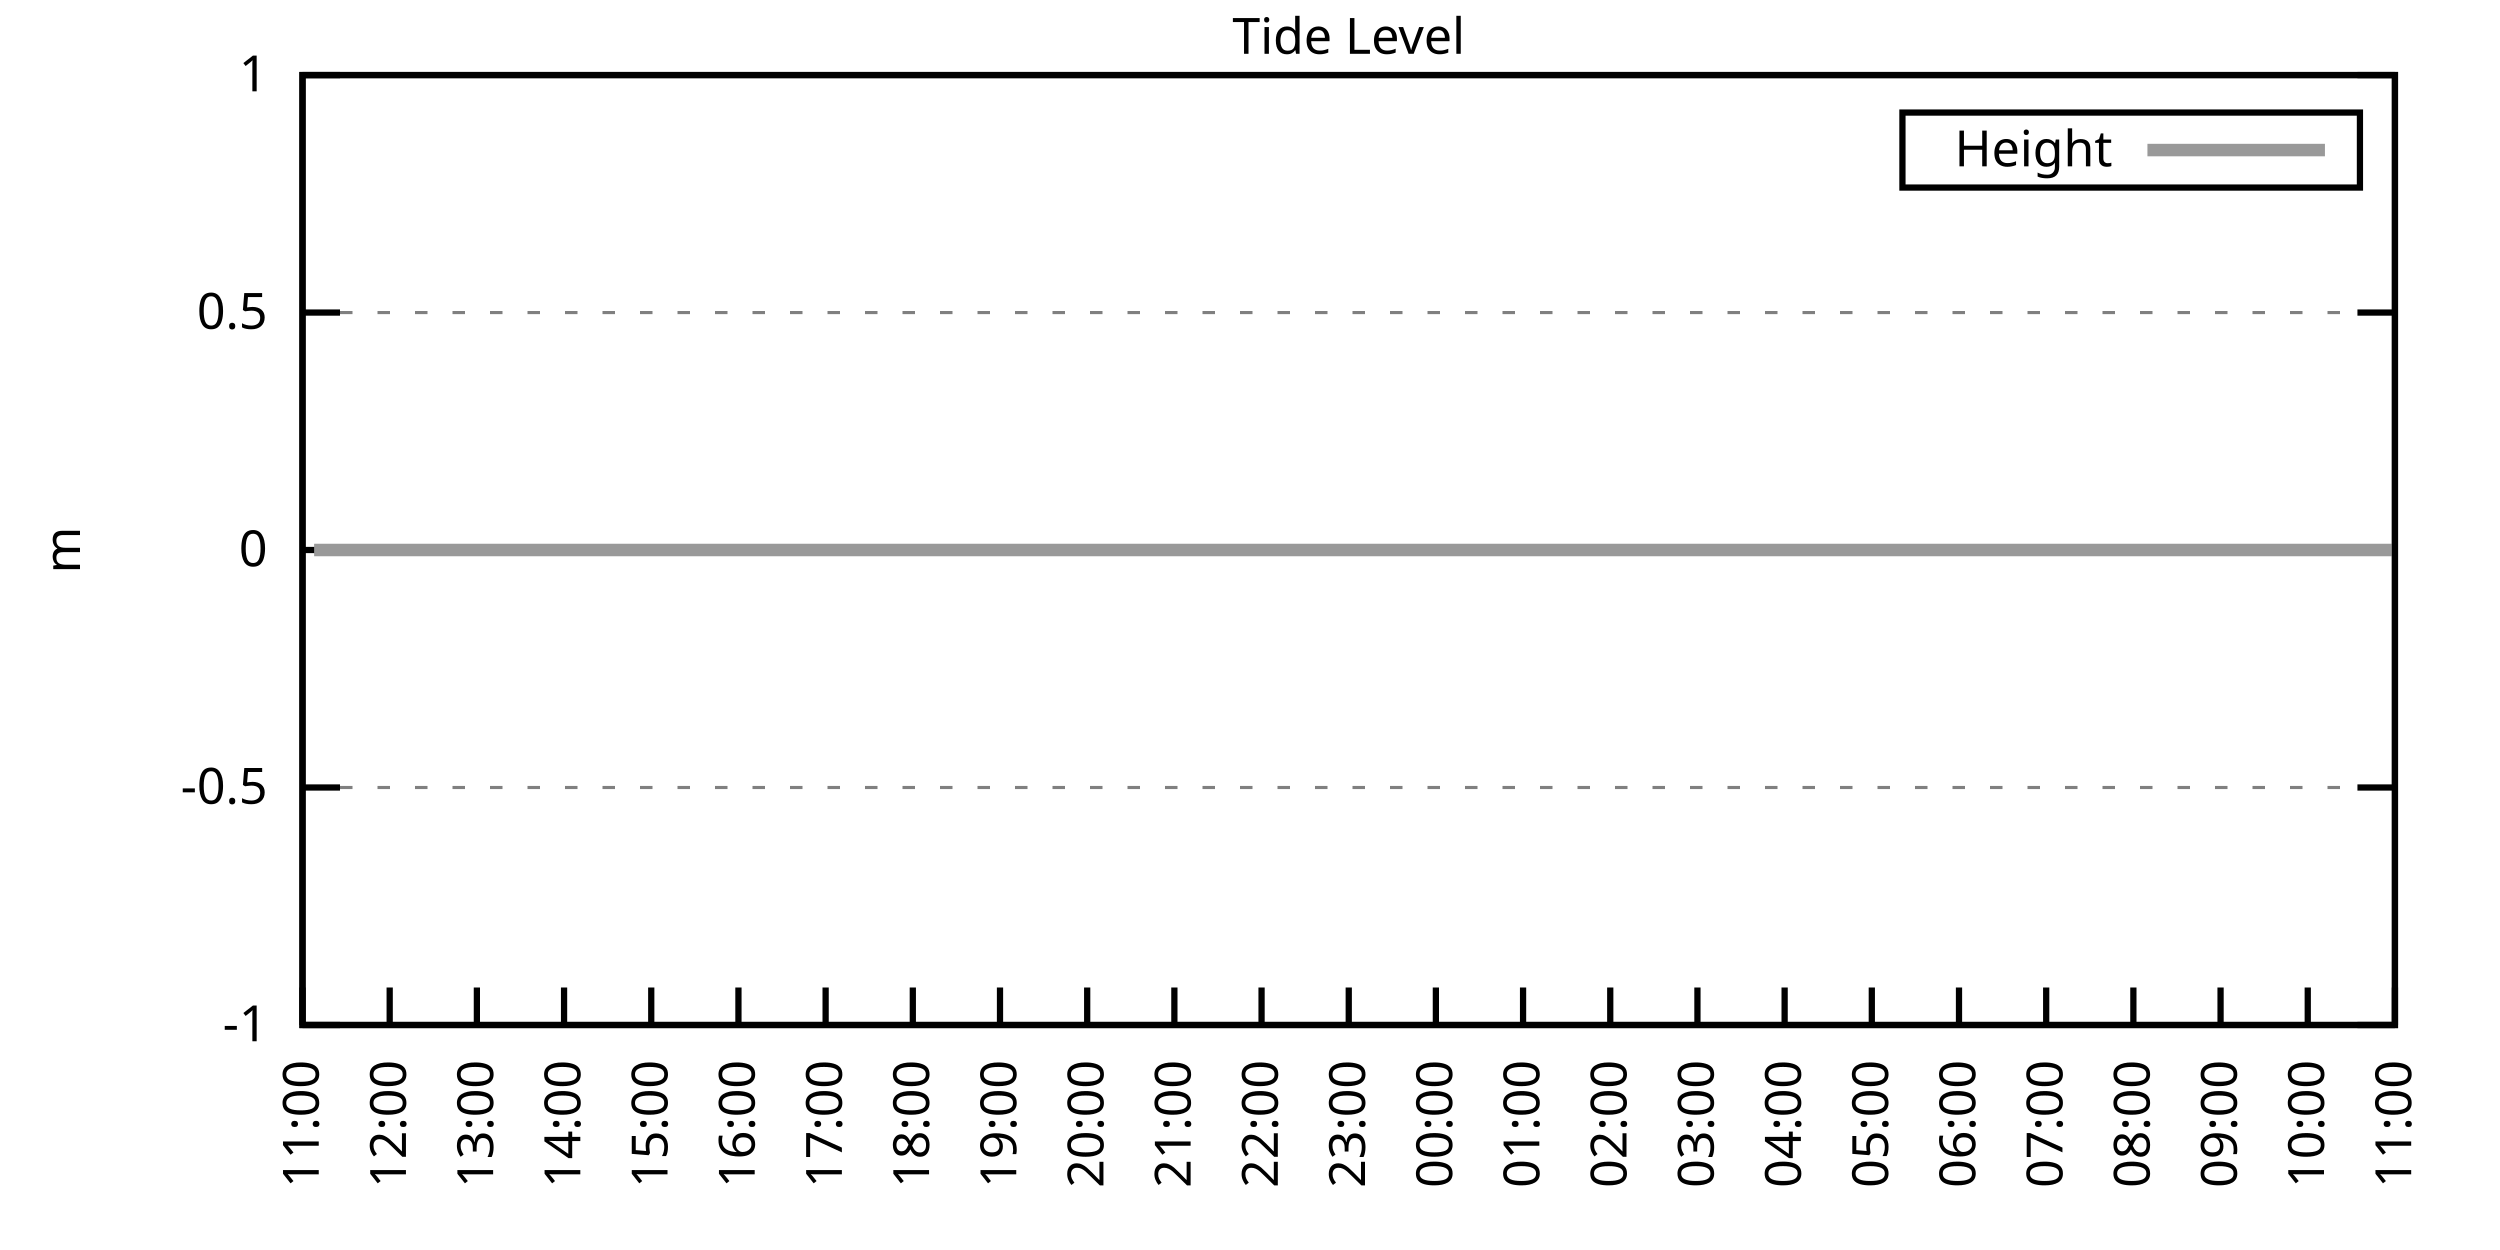
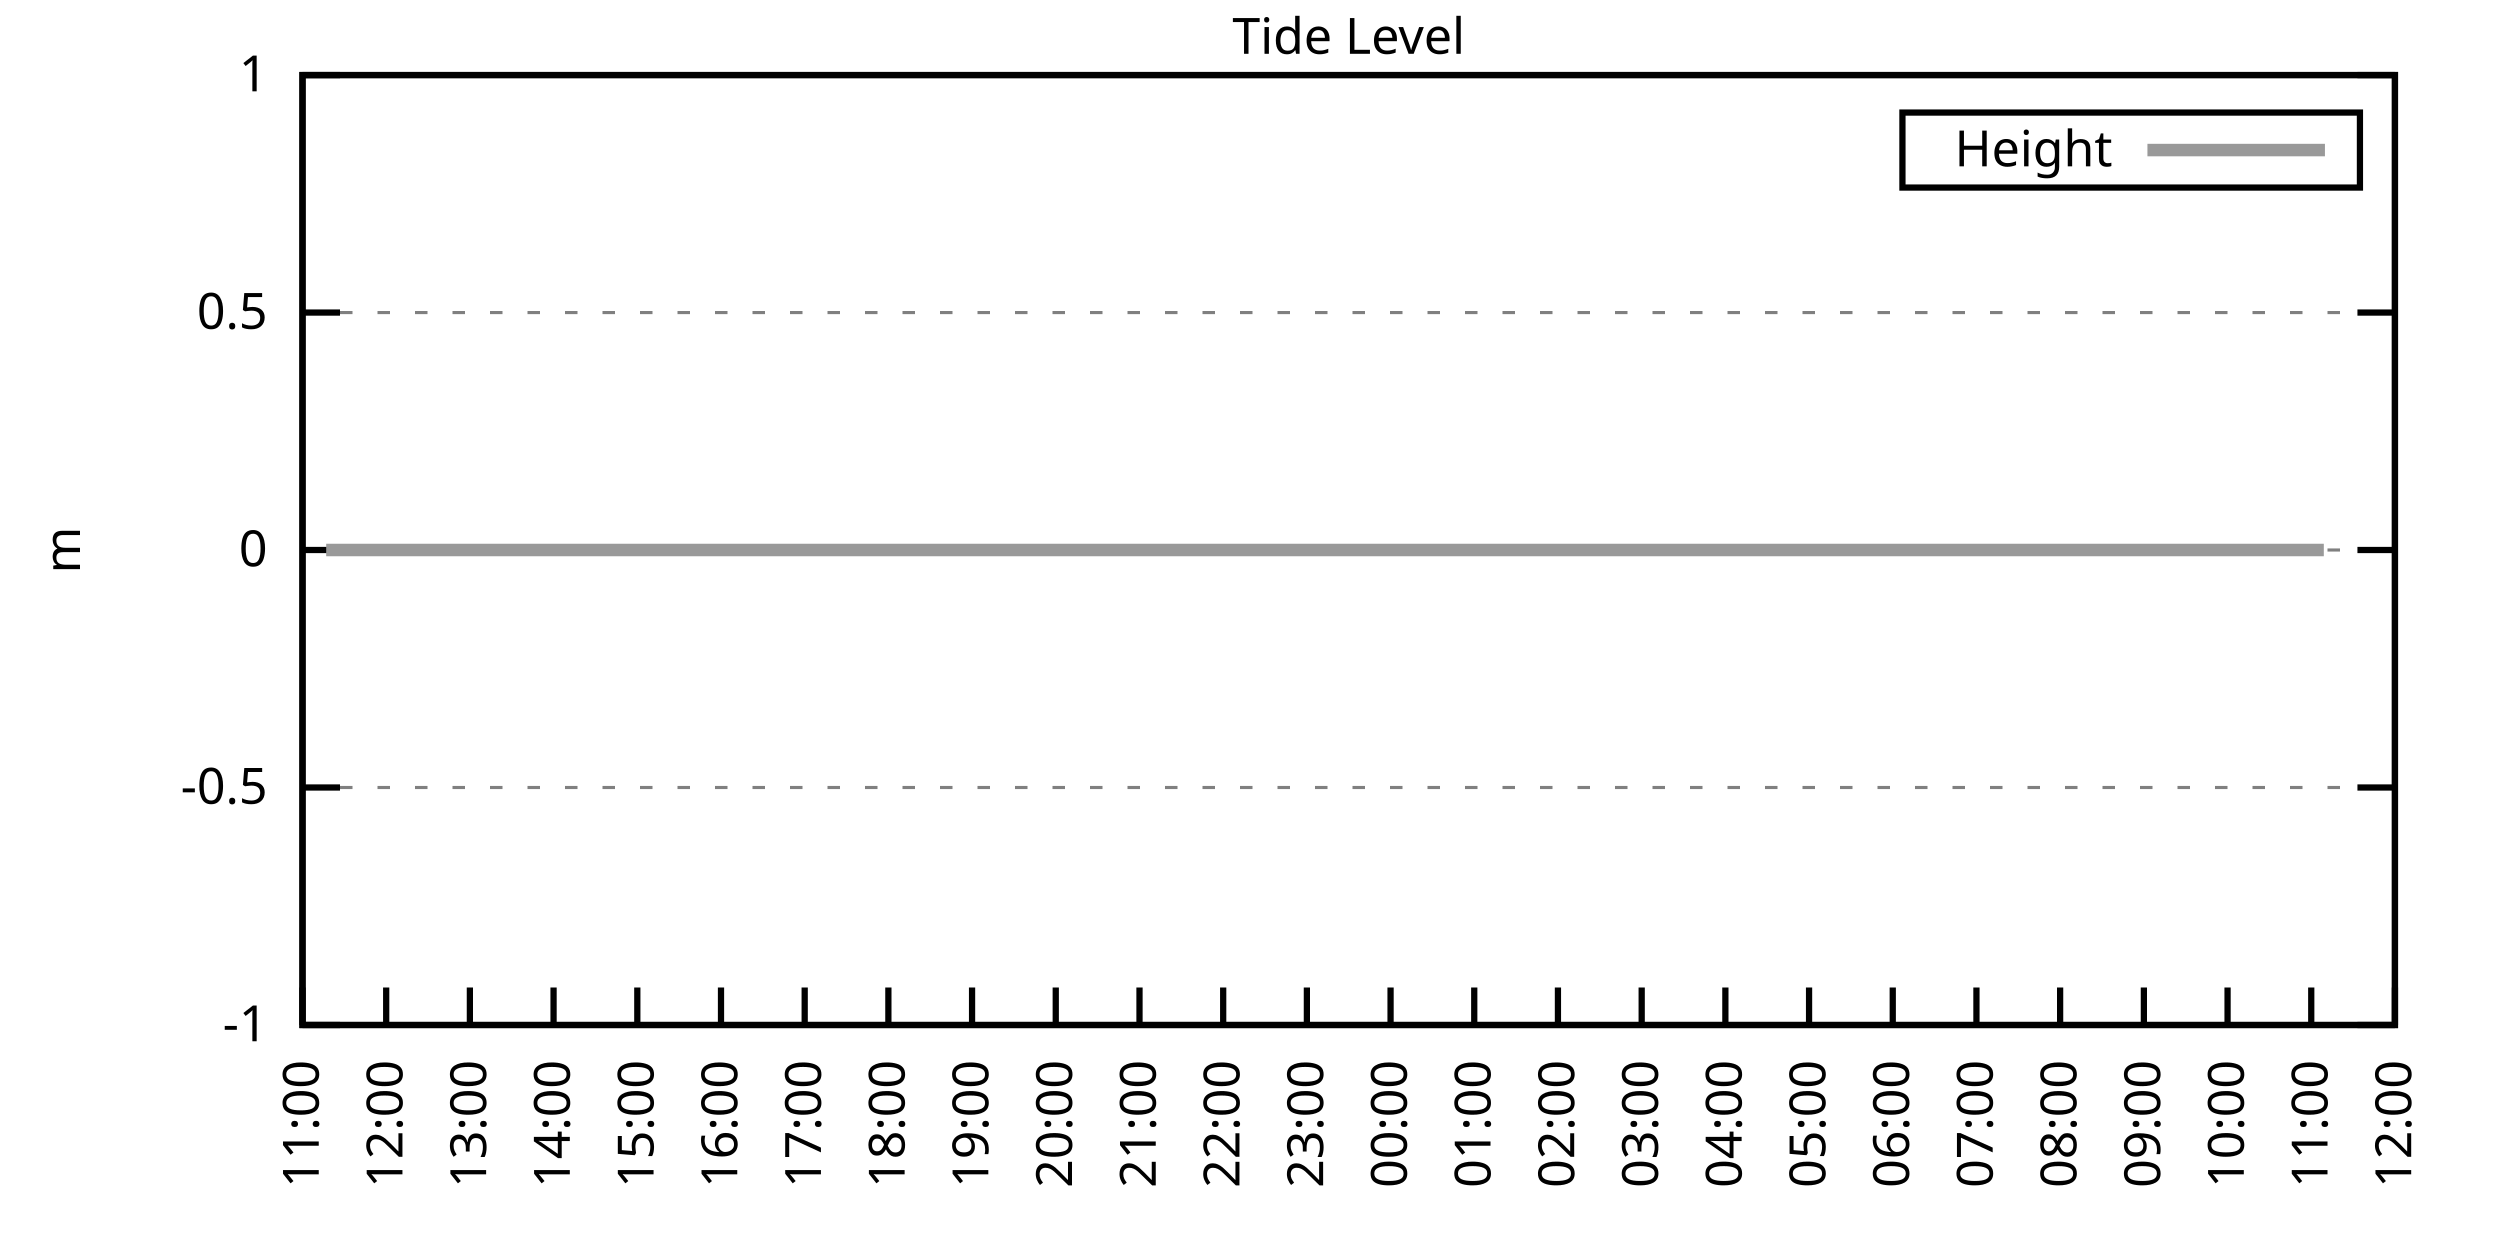
<svg xmlns="http://www.w3.org/2000/svg" xmlns:xlink="http://www.w3.org/1999/xlink" width="400" height="200" viewBox="0 0 400 200">
  <g id="gnuplot_canvas">
    <rect x="0" y="0" width="400" height="200" fill="none" />
    <defs>
      <circle id="gpDot" r="0.5" stroke-width="0.5" stroke="currentColor" />
      <path id="gpPt0" stroke-width="0.333" stroke="currentColor" d="M-1,0 h2 M0,-1 v2" />
      <path id="gpPt1" stroke-width="0.333" stroke="currentColor" d="M-1,-1 L1,1 M1,-1 L-1,1" />
      <path id="gpPt2" stroke-width="0.333" stroke="currentColor" d="M-1,0 L1,0 M0,-1 L0,1 M-1,-1 L1,1 M-1,1 L1,-1" />
      <rect id="gpPt3" stroke-width="0.333" stroke="currentColor" x="-1" y="-1" width="2" height="2" />
      <rect id="gpPt4" stroke-width="0.333" stroke="currentColor" fill="currentColor" x="-1" y="-1" width="2" height="2" />
      <circle id="gpPt5" stroke-width="0.333" stroke="currentColor" cx="0" cy="0" r="1" />
      <use xlink:href="#gpPt5" id="gpPt6" fill="currentColor" stroke="none" />
      <path id="gpPt7" stroke-width="0.333" stroke="currentColor" d="M0,-1.33 L-1.33,0.67 L1.33,0.67 z" />
      <use xlink:href="#gpPt7" id="gpPt8" fill="currentColor" stroke="none" />
      <use xlink:href="#gpPt7" id="gpPt9" stroke="currentColor" transform="rotate(180)" />
      <use xlink:href="#gpPt9" id="gpPt10" fill="currentColor" stroke="none" />
      <use xlink:href="#gpPt3" id="gpPt11" stroke="currentColor" transform="rotate(45)" />
      <use xlink:href="#gpPt11" id="gpPt12" fill="currentColor" stroke="none" />
      <path id="gpPt13" stroke-width="0.333" stroke="currentColor" d="M0,1.330 L1.265,0.411 L0.782,-1.067 L-0.782,-1.076 L-1.265,0.411 z" />
      <use xlink:href="#gpPt13" id="gpPt14" fill="currentColor" stroke="none" />
      <filter id="textbox" filterUnits="objectBoundingBox" x="0" y="0" height="1" width="1">
        <feFlood flood-color="white" flood-opacity="1" result="bgnd" />
        <feComposite in="SourceGraphic" in2="bgnd" operator="atop" />
      </filter>
      <filter id="greybox" filterUnits="objectBoundingBox" x="0" y="0" height="1" width="1">
        <feFlood flood-color="lightgrey" flood-opacity="1" result="grey" />
        <feComposite in="SourceGraphic" in2="grey" operator="atop" />
      </filter>
    </defs>
    <g fill="none" color="white" stroke="currentColor" stroke-width="1.00" stroke-linecap="butt" stroke-linejoin="miter">
</g>
    <g fill="none" color="black" stroke="currentColor" stroke-width="1.00" stroke-linecap="butt" stroke-linejoin="miter">
      <g stroke="none" shape-rendering="crispEdges">
        <polygon fill="rgb(255, 255, 255)" points="48.40,164.00 383.18,164.00 383.18,12.02 48.40,12.02 " />
      </g>
    </g>
    <g fill="none" color="black" stroke="currentColor" stroke-width="1.00" stroke-linecap="butt" stroke-linejoin="miter">
</g>
    <g fill="none" color="black" stroke="black" stroke-width="0.50" stroke-linecap="butt" stroke-linejoin="miter">
</g>
    <g fill="none" color="gray" stroke="currentColor" stroke-width="0.50" stroke-linecap="butt" stroke-linejoin="miter">
      <path stroke="gray" stroke-dasharray="2,4" class="gridline" d="M48.40,164.00 L383.19,164.00  " />
    </g>
    <g fill="none" color="gray" stroke="gray" stroke-width="1.00" stroke-linecap="butt" stroke-linejoin="miter">
</g>
    <g fill="none" color="black" stroke="currentColor" stroke-width="1.00" stroke-linecap="butt" stroke-linejoin="miter">
      <path stroke="black" d="M48.40,164.00 L54.40,164.00 M383.19,164.00 L377.19,164.00  " />
      <g transform="translate(42.80,166.60)" stroke="none" fill="black" font-family="Sans" font-size="8.00" text-anchor="end">
        <text>
          <tspan font-family="Sans">-1</tspan>
        </text>
      </g>
    </g>
    <g fill="none" color="black" stroke="currentColor" stroke-width="1.00" stroke-linecap="butt" stroke-linejoin="miter">
</g>
    <g fill="none" color="black" stroke="black" stroke-width="0.50" stroke-linecap="butt" stroke-linejoin="miter">
</g>
    <g fill="none" color="gray" stroke="currentColor" stroke-width="0.50" stroke-linecap="butt" stroke-linejoin="miter">
      <path stroke="gray" stroke-dasharray="2,4" class="gridline" d="M48.40,126.00 L383.19,126.00  " />
    </g>
    <g fill="none" color="gray" stroke="gray" stroke-width="1.00" stroke-linecap="butt" stroke-linejoin="miter">
</g>
    <g fill="none" color="black" stroke="currentColor" stroke-width="1.00" stroke-linecap="butt" stroke-linejoin="miter">
      <path stroke="black" d="M48.40,126.00 L54.40,126.00 M383.19,126.00 L377.19,126.00  " />
      <g transform="translate(42.80,128.60)" stroke="none" fill="black" font-family="Sans" font-size="8.00" text-anchor="end">
        <text>
          <tspan font-family="Sans">-0.5</tspan>
        </text>
      </g>
    </g>
    <g fill="none" color="black" stroke="currentColor" stroke-width="1.00" stroke-linecap="butt" stroke-linejoin="miter">
</g>
    <g fill="none" color="black" stroke="black" stroke-width="0.50" stroke-linecap="butt" stroke-linejoin="miter">
</g>
    <g fill="none" color="gray" stroke="currentColor" stroke-width="0.50" stroke-linecap="butt" stroke-linejoin="miter">
      <path stroke="gray" stroke-dasharray="2,4" class="gridline" d="M48.40,88.00 L383.19,88.00  " />
    </g>
    <g fill="none" color="gray" stroke="gray" stroke-width="1.00" stroke-linecap="butt" stroke-linejoin="miter">
</g>
    <g fill="none" color="black" stroke="currentColor" stroke-width="1.00" stroke-linecap="butt" stroke-linejoin="miter">
      <path stroke="black" d="M48.40,88.00 L54.40,88.00 M383.19,88.00 L377.19,88.00  " />
      <g transform="translate(42.80,90.60)" stroke="none" fill="black" font-family="Sans" font-size="8.00" text-anchor="end">
        <text>
          <tspan font-family="Sans"> 0</tspan>
        </text>
      </g>
    </g>
    <g fill="none" color="black" stroke="currentColor" stroke-width="1.00" stroke-linecap="butt" stroke-linejoin="miter">
</g>
    <g fill="none" color="black" stroke="black" stroke-width="0.50" stroke-linecap="butt" stroke-linejoin="miter">
</g>
    <g fill="none" color="gray" stroke="currentColor" stroke-width="0.50" stroke-linecap="butt" stroke-linejoin="miter">
      <path stroke="gray" stroke-dasharray="2,4" class="gridline" d="M48.40,50.01 L383.19,50.01  " />
    </g>
    <g fill="none" color="gray" stroke="gray" stroke-width="1.00" stroke-linecap="butt" stroke-linejoin="miter">
</g>
    <g fill="none" color="black" stroke="currentColor" stroke-width="1.00" stroke-linecap="butt" stroke-linejoin="miter">
      <path stroke="black" d="M48.40,50.01 L54.40,50.01 M383.19,50.01 L377.19,50.01  " />
      <g transform="translate(42.80,52.61)" stroke="none" fill="black" font-family="Sans" font-size="8.00" text-anchor="end">
        <text>
          <tspan font-family="Sans"> 0.5</tspan>
        </text>
      </g>
    </g>
    <g fill="none" color="black" stroke="currentColor" stroke-width="1.00" stroke-linecap="butt" stroke-linejoin="miter">
</g>
    <g fill="none" color="black" stroke="black" stroke-width="0.50" stroke-linecap="butt" stroke-linejoin="miter">
</g>
    <g fill="none" color="gray" stroke="currentColor" stroke-width="0.50" stroke-linecap="butt" stroke-linejoin="miter">
      <path stroke="gray" stroke-dasharray="2,4" class="gridline" d="M48.40,12.01 L383.19,12.01  " />
    </g>
    <g fill="none" color="gray" stroke="gray" stroke-width="1.00" stroke-linecap="butt" stroke-linejoin="miter">
</g>
    <g fill="none" color="black" stroke="currentColor" stroke-width="1.00" stroke-linecap="butt" stroke-linejoin="miter">
      <path stroke="black" d="M48.40,12.01 L54.40,12.01 M383.19,12.01 L377.19,12.01  " />
      <g transform="translate(42.80,14.61)" stroke="none" fill="black" font-family="Sans" font-size="8.00" text-anchor="end">
        <text>
          <tspan font-family="Sans"> 1</tspan>
        </text>
      </g>
    </g>
    <g fill="none" color="black" stroke="currentColor" stroke-width="1.00" stroke-linecap="butt" stroke-linejoin="miter">
      <path stroke="black" d="M48.40,164.00 L48.40,158.00  " />
      <g transform="translate(51.00,169.60) rotate(270.00)" stroke="none" fill="black" font-family="Sans" font-size="8.00" text-anchor="end">
        <text>
          <tspan font-family="Sans">11:00</tspan>
        </text>
      </g>
    </g>
    <g fill="none" color="black" stroke="currentColor" stroke-width="1.00" stroke-linecap="butt" stroke-linejoin="miter">
-       <path stroke="black" d="M62.35,164.00 L62.35,158.00  " />
-       <g transform="translate(64.95,169.60) rotate(270.00)" stroke="none" fill="black" font-family="Sans" font-size="8.00" text-anchor="end">
+       <path stroke="black" d="M61.79,164.00 L61.79,158.00  " />
+       <g transform="translate(64.39,169.60) rotate(270.00)" stroke="none" fill="black" font-family="Sans" font-size="8.00" text-anchor="end">
        <text>
          <tspan font-family="Sans">12:00</tspan>
        </text>
      </g>
    </g>
    <g fill="none" color="black" stroke="currentColor" stroke-width="1.00" stroke-linecap="butt" stroke-linejoin="miter">
-       <path stroke="black" d="M76.30,164.00 L76.30,158.00  " />
-       <g transform="translate(78.90,169.60) rotate(270.00)" stroke="none" fill="black" font-family="Sans" font-size="8.00" text-anchor="end">
+       <path stroke="black" d="M75.18,164.00 L75.18,158.00  " />
+       <g transform="translate(77.78,169.60) rotate(270.00)" stroke="none" fill="black" font-family="Sans" font-size="8.00" text-anchor="end">
        <text>
          <tspan font-family="Sans">13:00</tspan>
        </text>
      </g>
    </g>
    <g fill="none" color="black" stroke="currentColor" stroke-width="1.00" stroke-linecap="butt" stroke-linejoin="miter">
-       <path stroke="black" d="M90.25,164.00 L90.25,158.00  " />
-       <g transform="translate(92.85,169.60) rotate(270.00)" stroke="none" fill="black" font-family="Sans" font-size="8.00" text-anchor="end">
+       <path stroke="black" d="M88.57,164.00 L88.57,158.00  " />
+       <g transform="translate(91.17,169.60) rotate(270.00)" stroke="none" fill="black" font-family="Sans" font-size="8.00" text-anchor="end">
        <text>
          <tspan font-family="Sans">14:00</tspan>
        </text>
      </g>
    </g>
    <g fill="none" color="black" stroke="currentColor" stroke-width="1.00" stroke-linecap="butt" stroke-linejoin="miter">
-       <path stroke="black" d="M104.20,164.00 L104.20,158.00  " />
-       <g transform="translate(106.80,169.60) rotate(270.00)" stroke="none" fill="black" font-family="Sans" font-size="8.00" text-anchor="end">
+       <path stroke="black" d="M101.97,164.00 L101.97,158.00  " />
+       <g transform="translate(104.57,169.60) rotate(270.00)" stroke="none" fill="black" font-family="Sans" font-size="8.00" text-anchor="end">
        <text>
          <tspan font-family="Sans">15:00</tspan>
        </text>
      </g>
    </g>
    <g fill="none" color="black" stroke="currentColor" stroke-width="1.00" stroke-linecap="butt" stroke-linejoin="miter">
-       <path stroke="black" d="M118.15,164.00 L118.15,158.00  " />
-       <g transform="translate(120.75,169.60) rotate(270.00)" stroke="none" fill="black" font-family="Sans" font-size="8.00" text-anchor="end">
+       <path stroke="black" d="M115.36,164.00 L115.36,158.00  " />
+       <g transform="translate(117.96,169.60) rotate(270.00)" stroke="none" fill="black" font-family="Sans" font-size="8.00" text-anchor="end">
        <text>
          <tspan font-family="Sans">16:00</tspan>
        </text>
      </g>
    </g>
    <g fill="none" color="black" stroke="currentColor" stroke-width="1.00" stroke-linecap="butt" stroke-linejoin="miter">
-       <path stroke="black" d="M132.10,164.00 L132.10,158.00  " />
-       <g transform="translate(134.70,169.60) rotate(270.00)" stroke="none" fill="black" font-family="Sans" font-size="8.00" text-anchor="end">
+       <path stroke="black" d="M128.75,164.00 L128.75,158.00  " />
+       <g transform="translate(131.35,169.60) rotate(270.00)" stroke="none" fill="black" font-family="Sans" font-size="8.00" text-anchor="end">
        <text>
          <tspan font-family="Sans">17:00</tspan>
        </text>
      </g>
    </g>
    <g fill="none" color="black" stroke="currentColor" stroke-width="1.00" stroke-linecap="butt" stroke-linejoin="miter">
-       <path stroke="black" d="M146.05,164.00 L146.05,158.00  " />
-       <g transform="translate(148.65,169.60) rotate(270.00)" stroke="none" fill="black" font-family="Sans" font-size="8.00" text-anchor="end">
+       <path stroke="black" d="M142.14,164.00 L142.14,158.00  " />
+       <g transform="translate(144.74,169.60) rotate(270.00)" stroke="none" fill="black" font-family="Sans" font-size="8.00" text-anchor="end">
        <text>
          <tspan font-family="Sans">18:00</tspan>
        </text>
      </g>
    </g>
    <g fill="none" color="black" stroke="currentColor" stroke-width="1.00" stroke-linecap="butt" stroke-linejoin="miter">
-       <path stroke="black" d="M160.00,164.00 L160.00,158.00  " />
-       <g transform="translate(162.60,169.60) rotate(270.00)" stroke="none" fill="black" font-family="Sans" font-size="8.00" text-anchor="end">
+       <path stroke="black" d="M155.53,164.00 L155.53,158.00  " />
+       <g transform="translate(158.13,169.60) rotate(270.00)" stroke="none" fill="black" font-family="Sans" font-size="8.00" text-anchor="end">
        <text>
          <tspan font-family="Sans">19:00</tspan>
        </text>
      </g>
    </g>
    <g fill="none" color="black" stroke="currentColor" stroke-width="1.00" stroke-linecap="butt" stroke-linejoin="miter">
-       <path stroke="black" d="M173.95,164.00 L173.95,158.00  " />
-       <g transform="translate(176.55,169.60) rotate(270.00)" stroke="none" fill="black" font-family="Sans" font-size="8.00" text-anchor="end">
+       <path stroke="black" d="M168.92,164.00 L168.92,158.00  " />
+       <g transform="translate(171.52,169.60) rotate(270.00)" stroke="none" fill="black" font-family="Sans" font-size="8.00" text-anchor="end">
        <text>
          <tspan font-family="Sans">20:00</tspan>
        </text>
      </g>
    </g>
    <g fill="none" color="black" stroke="currentColor" stroke-width="1.00" stroke-linecap="butt" stroke-linejoin="miter">
-       <path stroke="black" d="M187.90,164.00 L187.90,158.00  " />
-       <g transform="translate(190.50,169.60) rotate(270.00)" stroke="none" fill="black" font-family="Sans" font-size="8.00" text-anchor="end">
+       <path stroke="black" d="M182.32,164.00 L182.32,158.00  " />
+       <g transform="translate(184.92,169.60) rotate(270.00)" stroke="none" fill="black" font-family="Sans" font-size="8.00" text-anchor="end">
        <text>
          <tspan font-family="Sans">21:00</tspan>
        </text>
      </g>
    </g>
    <g fill="none" color="black" stroke="currentColor" stroke-width="1.00" stroke-linecap="butt" stroke-linejoin="miter">
-       <path stroke="black" d="M201.85,164.00 L201.85,158.00  " />
-       <g transform="translate(204.45,169.60) rotate(270.00)" stroke="none" fill="black" font-family="Sans" font-size="8.00" text-anchor="end">
+       <path stroke="black" d="M195.71,164.00 L195.71,158.00  " />
+       <g transform="translate(198.31,169.60) rotate(270.00)" stroke="none" fill="black" font-family="Sans" font-size="8.00" text-anchor="end">
        <text>
          <tspan font-family="Sans">22:00</tspan>
        </text>
      </g>
    </g>
    <g fill="none" color="black" stroke="currentColor" stroke-width="1.00" stroke-linecap="butt" stroke-linejoin="miter">
-       <path stroke="black" d="M215.80,164.00 L215.80,158.00  " />
-       <g transform="translate(218.40,169.60) rotate(270.00)" stroke="none" fill="black" font-family="Sans" font-size="8.00" text-anchor="end">
+       <path stroke="black" d="M209.10,164.00 L209.10,158.00  " />
+       <g transform="translate(211.70,169.60) rotate(270.00)" stroke="none" fill="black" font-family="Sans" font-size="8.00" text-anchor="end">
        <text>
          <tspan font-family="Sans">23:00</tspan>
        </text>
      </g>
    </g>
    <g fill="none" color="black" stroke="currentColor" stroke-width="1.00" stroke-linecap="butt" stroke-linejoin="miter">
-       <path stroke="black" d="M229.74,164.00 L229.74,158.00  " />
-       <g transform="translate(232.34,169.60) rotate(270.00)" stroke="none" fill="black" font-family="Sans" font-size="8.00" text-anchor="end">
+       <path stroke="black" d="M222.49,164.00 L222.49,158.00  " />
+       <g transform="translate(225.09,169.60) rotate(270.00)" stroke="none" fill="black" font-family="Sans" font-size="8.00" text-anchor="end">
        <text>
          <tspan font-family="Sans">00:00</tspan>
        </text>
      </g>
    </g>
    <g fill="none" color="black" stroke="currentColor" stroke-width="1.00" stroke-linecap="butt" stroke-linejoin="miter">
-       <path stroke="black" d="M243.69,164.00 L243.69,158.00  " />
-       <g transform="translate(246.29,169.60) rotate(270.00)" stroke="none" fill="black" font-family="Sans" font-size="8.00" text-anchor="end">
+       <path stroke="black" d="M235.88,164.00 L235.88,158.00  " />
+       <g transform="translate(238.48,169.60) rotate(270.00)" stroke="none" fill="black" font-family="Sans" font-size="8.00" text-anchor="end">
        <text>
          <tspan font-family="Sans">01:00</tspan>
        </text>
      </g>
    </g>
    <g fill="none" color="black" stroke="currentColor" stroke-width="1.00" stroke-linecap="butt" stroke-linejoin="miter">
-       <path stroke="black" d="M257.64,164.00 L257.64,158.00  " />
-       <g transform="translate(260.24,169.60) rotate(270.00)" stroke="none" fill="black" font-family="Sans" font-size="8.00" text-anchor="end">
+       <path stroke="black" d="M249.27,164.00 L249.27,158.00  " />
+       <g transform="translate(251.87,169.60) rotate(270.00)" stroke="none" fill="black" font-family="Sans" font-size="8.00" text-anchor="end">
        <text>
          <tspan font-family="Sans">02:00</tspan>
        </text>
      </g>
    </g>
    <g fill="none" color="black" stroke="currentColor" stroke-width="1.00" stroke-linecap="butt" stroke-linejoin="miter">
-       <path stroke="black" d="M271.59,164.00 L271.59,158.00  " />
-       <g transform="translate(274.19,169.60) rotate(270.00)" stroke="none" fill="black" font-family="Sans" font-size="8.00" text-anchor="end">
+       <path stroke="black" d="M262.67,164.00 L262.67,158.00  " />
+       <g transform="translate(265.27,169.60) rotate(270.00)" stroke="none" fill="black" font-family="Sans" font-size="8.00" text-anchor="end">
        <text>
          <tspan font-family="Sans">03:00</tspan>
        </text>
      </g>
    </g>
    <g fill="none" color="black" stroke="currentColor" stroke-width="1.00" stroke-linecap="butt" stroke-linejoin="miter">
-       <path stroke="black" d="M285.54,164.00 L285.54,158.00  " />
-       <g transform="translate(288.14,169.60) rotate(270.00)" stroke="none" fill="black" font-family="Sans" font-size="8.00" text-anchor="end">
+       <path stroke="black" d="M276.06,164.00 L276.06,158.00  " />
+       <g transform="translate(278.66,169.60) rotate(270.00)" stroke="none" fill="black" font-family="Sans" font-size="8.00" text-anchor="end">
        <text>
          <tspan font-family="Sans">04:00</tspan>
        </text>
      </g>
    </g>
    <g fill="none" color="black" stroke="currentColor" stroke-width="1.00" stroke-linecap="butt" stroke-linejoin="miter">
-       <path stroke="black" d="M299.49,164.00 L299.49,158.00  " />
-       <g transform="translate(302.09,169.60) rotate(270.00)" stroke="none" fill="black" font-family="Sans" font-size="8.00" text-anchor="end">
+       <path stroke="black" d="M289.45,164.00 L289.45,158.00  " />
+       <g transform="translate(292.05,169.60) rotate(270.00)" stroke="none" fill="black" font-family="Sans" font-size="8.00" text-anchor="end">
        <text>
          <tspan font-family="Sans">05:00</tspan>
        </text>
      </g>
    </g>
    <g fill="none" color="black" stroke="currentColor" stroke-width="1.00" stroke-linecap="butt" stroke-linejoin="miter">
-       <path stroke="black" d="M313.44,164.00 L313.44,158.00  " />
-       <g transform="translate(316.04,169.60) rotate(270.00)" stroke="none" fill="black" font-family="Sans" font-size="8.00" text-anchor="end">
+       <path stroke="black" d="M302.84,164.00 L302.84,158.00  " />
+       <g transform="translate(305.44,169.60) rotate(270.00)" stroke="none" fill="black" font-family="Sans" font-size="8.00" text-anchor="end">
        <text>
          <tspan font-family="Sans">06:00</tspan>
        </text>
      </g>
    </g>
    <g fill="none" color="black" stroke="currentColor" stroke-width="1.00" stroke-linecap="butt" stroke-linejoin="miter">
-       <path stroke="black" d="M327.39,164.00 L327.39,158.00  " />
-       <g transform="translate(329.99,169.60) rotate(270.00)" stroke="none" fill="black" font-family="Sans" font-size="8.00" text-anchor="end">
+       <path stroke="black" d="M316.23,164.00 L316.23,158.00  " />
+       <g transform="translate(318.83,169.60) rotate(270.00)" stroke="none" fill="black" font-family="Sans" font-size="8.00" text-anchor="end">
        <text>
          <tspan font-family="Sans">07:00</tspan>
        </text>
      </g>
    </g>
    <g fill="none" color="black" stroke="currentColor" stroke-width="1.00" stroke-linecap="butt" stroke-linejoin="miter">
-       <path stroke="black" d="M341.34,164.00 L341.34,158.00  " />
-       <g transform="translate(343.94,169.60) rotate(270.00)" stroke="none" fill="black" font-family="Sans" font-size="8.00" text-anchor="end">
+       <path stroke="black" d="M329.62,164.00 L329.62,158.00  " />
+       <g transform="translate(332.22,169.60) rotate(270.00)" stroke="none" fill="black" font-family="Sans" font-size="8.00" text-anchor="end">
        <text>
          <tspan font-family="Sans">08:00</tspan>
        </text>
      </g>
    </g>
    <g fill="none" color="black" stroke="currentColor" stroke-width="1.00" stroke-linecap="butt" stroke-linejoin="miter">
-       <path stroke="black" d="M355.29,164.00 L355.29,158.00  " />
-       <g transform="translate(357.89,169.60) rotate(270.00)" stroke="none" fill="black" font-family="Sans" font-size="8.00" text-anchor="end">
+       <path stroke="black" d="M343.02,164.00 L343.02,158.00  " />
+       <g transform="translate(345.62,169.60) rotate(270.00)" stroke="none" fill="black" font-family="Sans" font-size="8.00" text-anchor="end">
        <text>
          <tspan font-family="Sans">09:00</tspan>
        </text>
      </g>
    </g>
    <g fill="none" color="black" stroke="currentColor" stroke-width="1.00" stroke-linecap="butt" stroke-linejoin="miter">
-       <path stroke="black" d="M369.24,164.00 L369.24,158.00  " />
-       <g transform="translate(371.84,169.60) rotate(270.00)" stroke="none" fill="black" font-family="Sans" font-size="8.00" text-anchor="end">
+       <path stroke="black" d="M356.41,164.00 L356.41,158.00  " />
+       <g transform="translate(359.01,169.60) rotate(270.00)" stroke="none" fill="black" font-family="Sans" font-size="8.00" text-anchor="end">
        <text>
          <tspan font-family="Sans">10:00</tspan>
+         </text>
+       </g>
+     </g>
+     <g fill="none" color="black" stroke="currentColor" stroke-width="1.00" stroke-linecap="butt" stroke-linejoin="miter">
+       <path stroke="black" d="M369.80,164.00 L369.80,158.00  " />
+       <g transform="translate(372.40,169.60) rotate(270.00)" stroke="none" fill="black" font-family="Sans" font-size="8.00" text-anchor="end">
+         <text>
+           <tspan font-family="Sans">11:00</tspan>
        </text>
      </g>
    </g>
    <g fill="none" color="black" stroke="currentColor" stroke-width="1.00" stroke-linecap="butt" stroke-linejoin="miter">
      <path stroke="black" d="M383.19,164.00 L383.19,158.00  " />
      <g transform="translate(385.79,169.60) rotate(270.00)" stroke="none" fill="black" font-family="Sans" font-size="8.00" text-anchor="end">
        <text>
-           <tspan font-family="Sans">11:00</tspan>
+           <tspan font-family="Sans">12:00</tspan>
        </text>
      </g>
    </g>
    <g fill="none" color="black" stroke="currentColor" stroke-width="1.00" stroke-linecap="butt" stroke-linejoin="miter">
</g>
    <g fill="none" color="black" stroke="currentColor" stroke-width="1.00" stroke-linecap="butt" stroke-linejoin="miter">
      <path stroke="black" d="M48.40,12.01 L48.40,164.00 L383.19,164.00 L383.19,12.01 L48.40,12.01 Z  " />
    </g>
    <g fill="none" color="black" stroke="currentColor" stroke-width="1.00" stroke-linecap="butt" stroke-linejoin="miter">
</g>
    <g fill="none" color="black" stroke="currentColor" stroke-width="1.00" stroke-linecap="butt" stroke-linejoin="miter">
      <path stroke="black" d="M304.39,30.01 L304.39,18.01 L377.59,18.01 L377.59,30.01 L304.39,30.01 Z  " />
    </g>
    <g id="Tide_level_plot_1">
      <g fill="none" color="white" stroke="black" stroke-width="2.00" stroke-linecap="butt" stroke-linejoin="miter">
</g>
      <g fill="none" color="black" stroke="currentColor" stroke-width="2.00" stroke-linecap="butt" stroke-linejoin="miter">
        <g transform="translate(337.99,26.61)" stroke="none" fill="black" font-family="Sans" font-size="8.00" text-anchor="end">
          <text>
            <tspan font-family="Sans">Height</tspan>
          </text>
        </g>
      </g>
      <g fill="none" color="black" stroke="currentColor" stroke-width="2.00" stroke-linecap="butt" stroke-linejoin="miter">
-         <path stroke="rgb(153, 153, 153)" d="M343.59,24.01 L371.99,24.01 M50.26,88.00 L52.35,88.00 L54.91,88.00 L57.23,88.00 L59.56,88.00 L62.12,88.00   L64.44,88.00 L66.30,88.00 L68.86,88.00 L71.18,88.00 L73.28,88.00 L76.07,88.00 L78.39,88.00 L80.72,88.00   L82.58,88.00 L85.13,88.00 L87.69,88.00 L89.55,88.00 L92.11,88.00 L94.67,88.00 L96.99,88.00 L99.32,88.00   L101.64,88.00 L103.97,88.00 L106.06,88.00 L108.62,88.00 L110.71,88.00 L113.03,88.00 L115.59,88.00 L117.92,88.00   L120.24,88.00 L122.57,88.00 L124.89,88.00 L126.98,88.00 L129.54,88.00 L131.87,88.00 L134.19,88.00 L136.28,88.00   L138.61,88.00 L141.16,88.00 L143.49,88.00 L145.81,88.00 L148.14,88.00 L150.46,88.00 L152.79,88.00 L154.65,88.00   L157.21,88.00 L159.76,88.00 L161.62,88.00 L164.18,88.00 L166.51,88.00 L169.06,88.00 L171.39,88.00 L173.71,88.00   L175.81,88.00 L178.13,88.00 L180.46,88.00 L183.01,88.00 L185.34,88.00 L187.43,88.00 L189.76,88.00 L192.08,88.00   L194.41,88.00 L196.50,88.00 L199.29,88.00 L201.61,88.00 L203.71,88.00 L206.03,88.00 L208.59,88.00 L210.68,88.00   L213.01,88.00 L215.56,88.00 L217.89,88.00 L220.21,88.00 L222.07,88.00 L224.63,88.00 L227.19,88.00 L229.51,88.00   L231.14,88.00 L233.93,88.00 L236.02,88.00 L238.81,88.00 L241.14,88.00 L243.46,88.00 L245.55,88.00 L248.11,88.00   L250.44,88.00 L254.85,88.00 L257.18,88.00 L259.74,88.00 L261.83,88.00 L263.92,88.00 L266.71,88.00 L268.80,88.00   L271.36,88.00 L273.45,88.00 L276.01,88.00 L278.10,88.00 L280.66,88.00 L282.99,88.00 L285.31,88.00 L287.64,88.00   L289.73,88.00 L292.05,88.00 L294.15,88.00 L296.70,88.00 L299.26,88.00 L301.35,88.00 L303.68,88.00 L306.23,88.00   L308.09,88.00 L310.42,88.00 L313.21,88.00 L315.53,88.00 L317.86,88.00 L320.18,88.00 L322.51,88.00 L324.37,88.00   L326.93,88.00 L329.25,88.00 L331.34,88.00 L334.13,88.00 L336.46,88.00 L338.78,88.00 L340.64,88.00 L343.20,88.00   L345.53,88.00 L348.08,88.00 L350.18,88.00 L352.27,88.00 L354.83,88.00 L357.15,88.00 L359.24,88.00 L362.03,88.00   L364.13,88.00 L366.68,88.00 L368.78,88.00 L371.10,88.00 L373.19,88.00 L375.75,88.00 L378.31,88.00 L380.63,88.00   L382.73,88.00  " />
+         <path stroke="rgb(153, 153, 153)" d="M343.59,24.01 L371.99,24.01 M52.19,88.00 L54.65,88.00 L56.88,88.00 L59.11,88.00 L61.57,88.00 L63.80,88.00   L65.59,88.00 L68.04,88.00 L70.27,88.00 L72.28,88.00 L74.96,88.00 L77.19,88.00 L79.42,88.00 L81.21,88.00   L83.66,88.00 L86.12,88.00 L87.91,88.00 L90.36,88.00 L92.82,88.00 L95.05,88.00 L97.28,88.00 L99.51,88.00   L101.74,88.00 L103.75,88.00 L106.21,88.00 L108.22,88.00 L110.45,88.00 L112.90,88.00 L115.13,88.00 L117.37,88.00   L119.60,88.00 L121.83,88.00 L123.84,88.00 L126.29,88.00 L128.53,88.00 L130.76,88.00 L132.77,88.00 L135.00,88.00   L137.45,88.00 L139.69,88.00 L141.92,88.00 L144.15,88.00 L146.38,88.00 L148.61,88.00 L150.40,88.00 L152.85,88.00   L155.31,88.00 L157.10,88.00 L159.55,88.00 L161.78,88.00 L164.24,88.00 L166.47,88.00 L168.70,88.00 L170.71,88.00   L172.94,88.00 L175.17,88.00 L177.63,88.00 L179.86,88.00 L181.87,88.00 L184.10,88.00 L186.33,88.00 L188.57,88.00   L190.57,88.00 L193.25,88.00 L195.48,88.00 L197.49,88.00 L199.73,88.00 L202.18,88.00 L204.19,88.00 L206.42,88.00   L208.88,88.00 L211.11,88.00 L213.34,88.00 L215.13,88.00 L217.58,88.00 L220.04,88.00 L222.27,88.00 L223.83,88.00   L226.51,88.00 L228.52,88.00 L231.20,88.00 L233.43,88.00 L235.66,88.00 L237.67,88.00 L240.12,88.00 L242.36,88.00   L246.60,88.00 L248.83,88.00 L251.28,88.00 L253.29,88.00 L255.30,88.00 L257.98,88.00 L259.99,88.00 L262.44,88.00   L264.45,88.00 L266.91,88.00 L268.92,88.00 L271.37,88.00 L273.60,88.00 L275.83,88.00 L278.07,88.00 L280.07,88.00   L282.31,88.00 L284.32,88.00 L286.77,88.00 L289.23,88.00 L291.23,88.00 L293.47,88.00 L295.92,88.00 L297.71,88.00   L299.94,88.00 L302.62,88.00 L304.85,88.00 L307.08,88.00 L309.31,88.00 L311.54,88.00 L313.33,88.00 L315.79,88.00   L318.02,88.00 L320.03,88.00 L322.70,88.00 L324.94,88.00 L327.17,88.00 L328.95,88.00 L331.41,88.00 L333.64,88.00   L336.10,88.00 L338.10,88.00 L340.11,88.00 L342.57,88.00 L344.80,88.00 L346.81,88.00 L349.49,88.00 L351.50,88.00   L353.95,88.00 L355.96,88.00 L358.19,88.00 L360.20,88.00 L362.66,88.00 L365.11,88.00 L367.34,88.00 L369.35,88.00   L371.81,88.00  " />
      </g>
    </g>
    <g fill="none" color="black" stroke="currentColor" stroke-width="2.00" stroke-linecap="butt" stroke-linejoin="miter">
</g>
    <g fill="none" color="black" stroke="black" stroke-width="1.00" stroke-linecap="butt" stroke-linejoin="miter">
</g>
    <g fill="none" color="black" stroke="currentColor" stroke-width="1.00" stroke-linecap="butt" stroke-linejoin="miter">
      <path stroke="black" d="M48.40,12.01 L48.40,164.00 L383.19,164.00 L383.19,12.01 L48.40,12.01 Z  " />
      <g transform="translate(12.80,88.01) rotate(270.00)" stroke="none" fill="black" font-family="Sans" font-size="8.00" text-anchor="middle">
        <text>
          <tspan font-family="Sans">m</tspan>
        </text>
      </g>
    </g>
    <g fill="none" color="black" stroke="currentColor" stroke-width="1.00" stroke-linecap="butt" stroke-linejoin="miter">
</g>
    <g fill="none" color="black" stroke="currentColor" stroke-width="1.00" stroke-linecap="butt" stroke-linejoin="miter">
      <g transform="translate(215.79,8.61)" stroke="none" fill="black" font-family="Sans" font-size="8.00" text-anchor="middle">
        <text>
          <tspan font-family="Sans">Tide Level</tspan>
        </text>
      </g>
    </g>
    <g fill="none" color="black" stroke="currentColor" stroke-width="1.00" stroke-linecap="butt" stroke-linejoin="miter">
</g>
  </g>
</svg>
